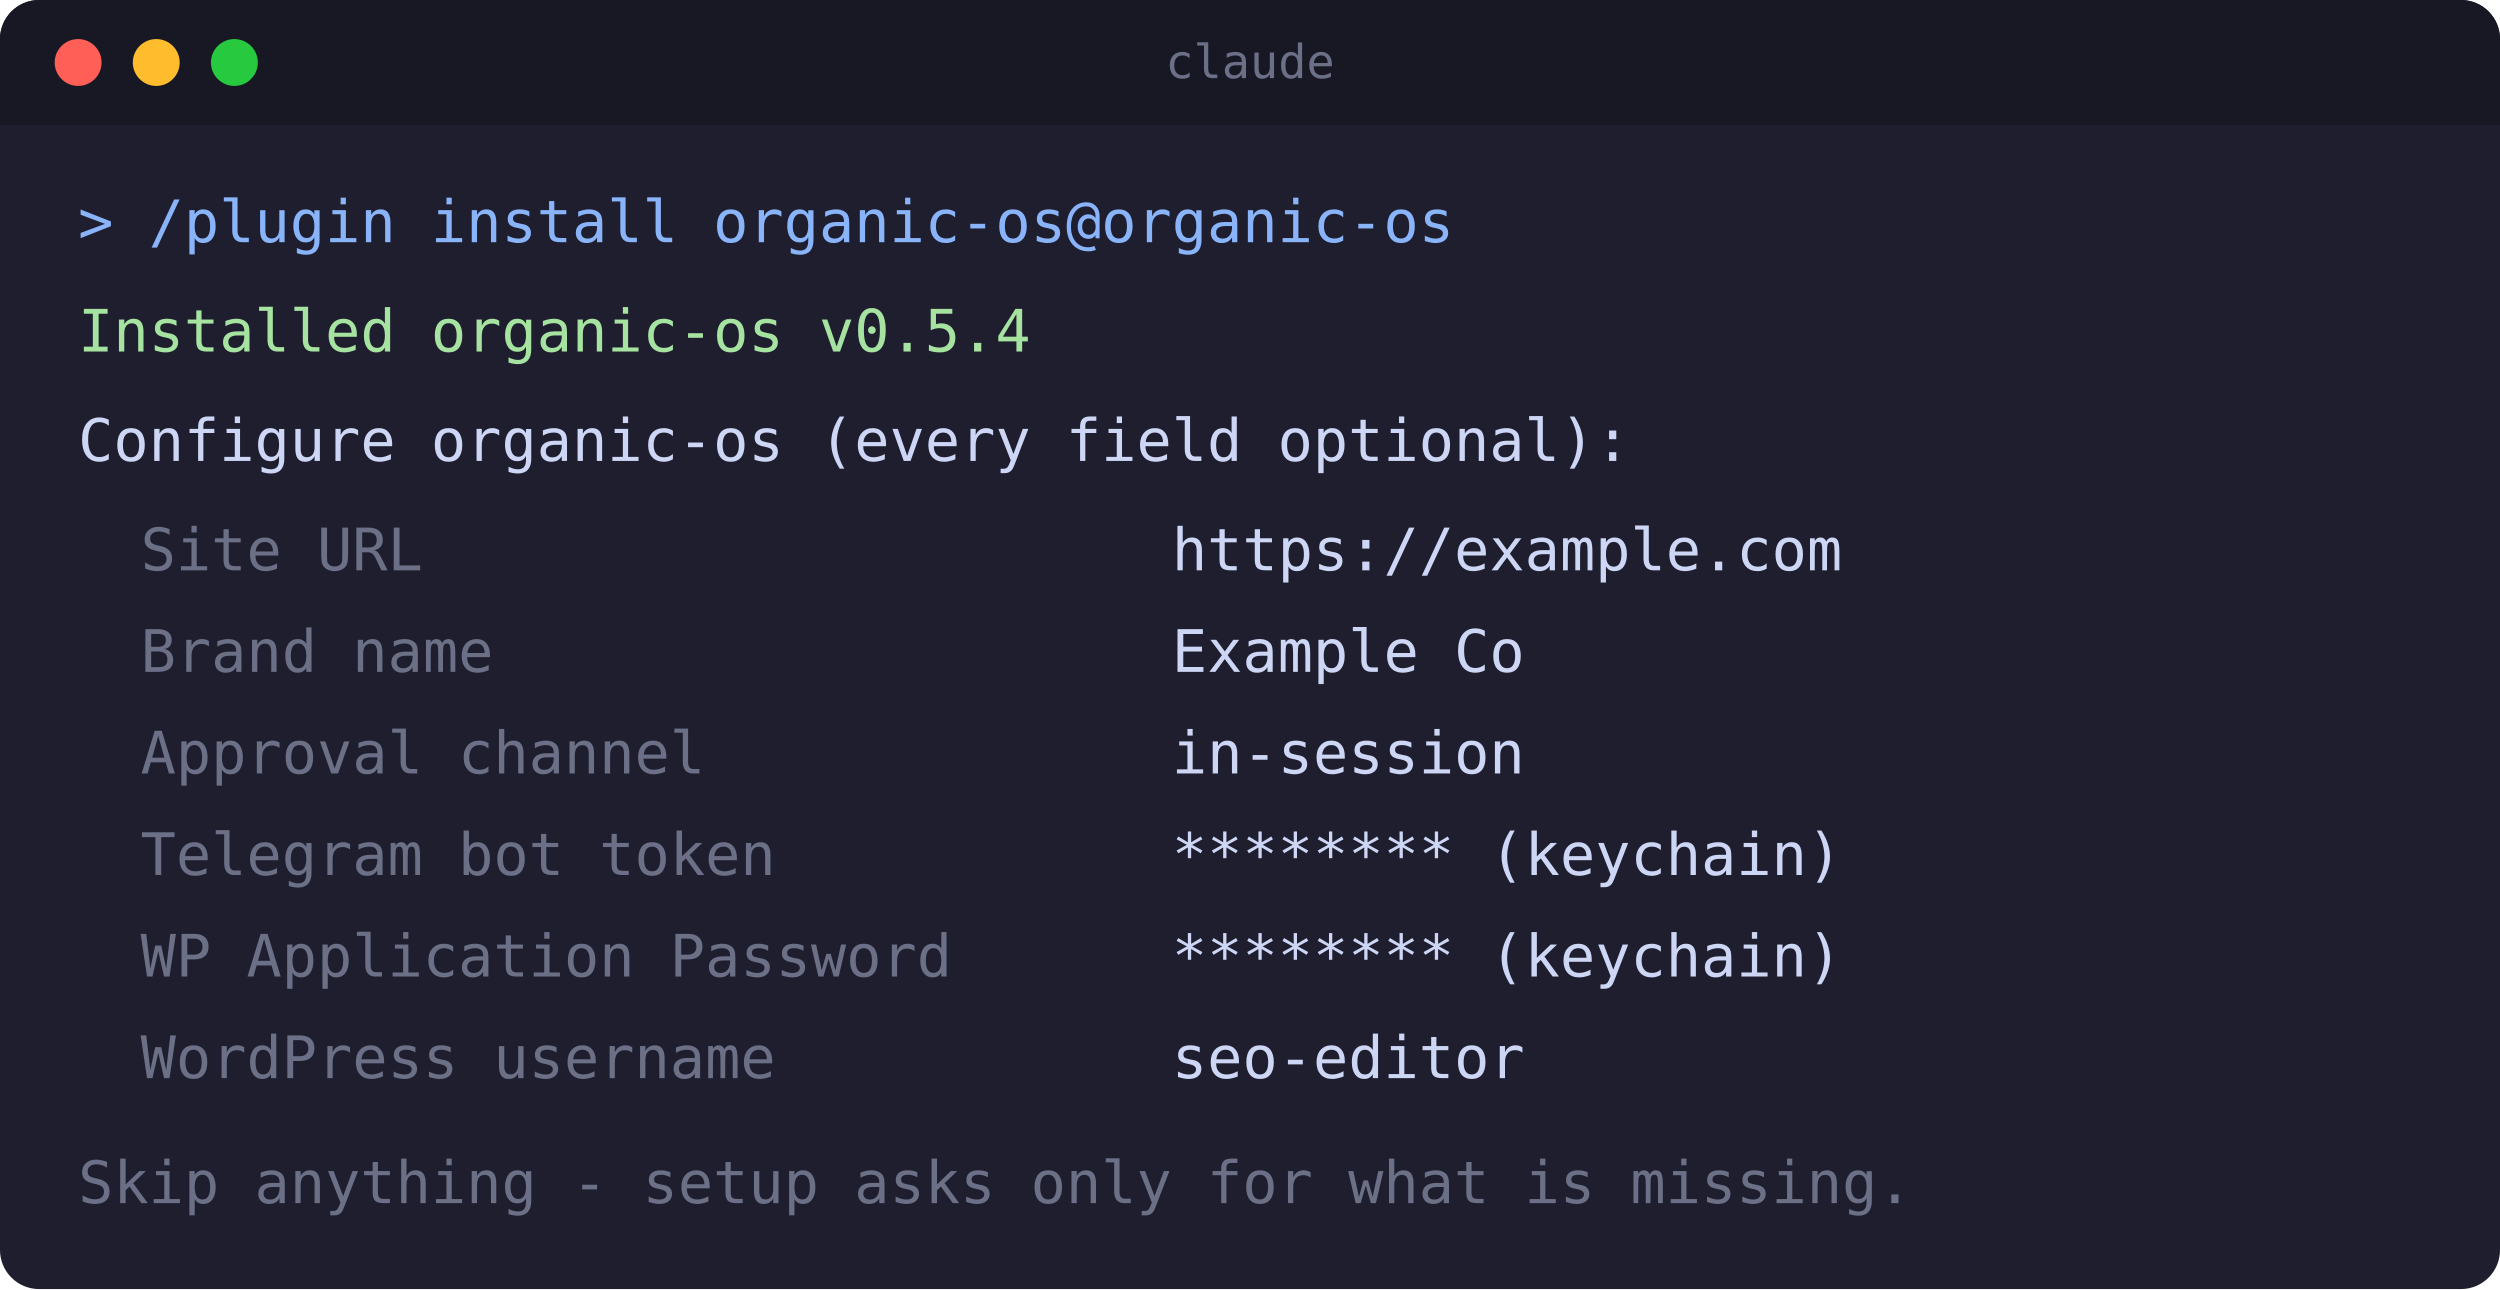
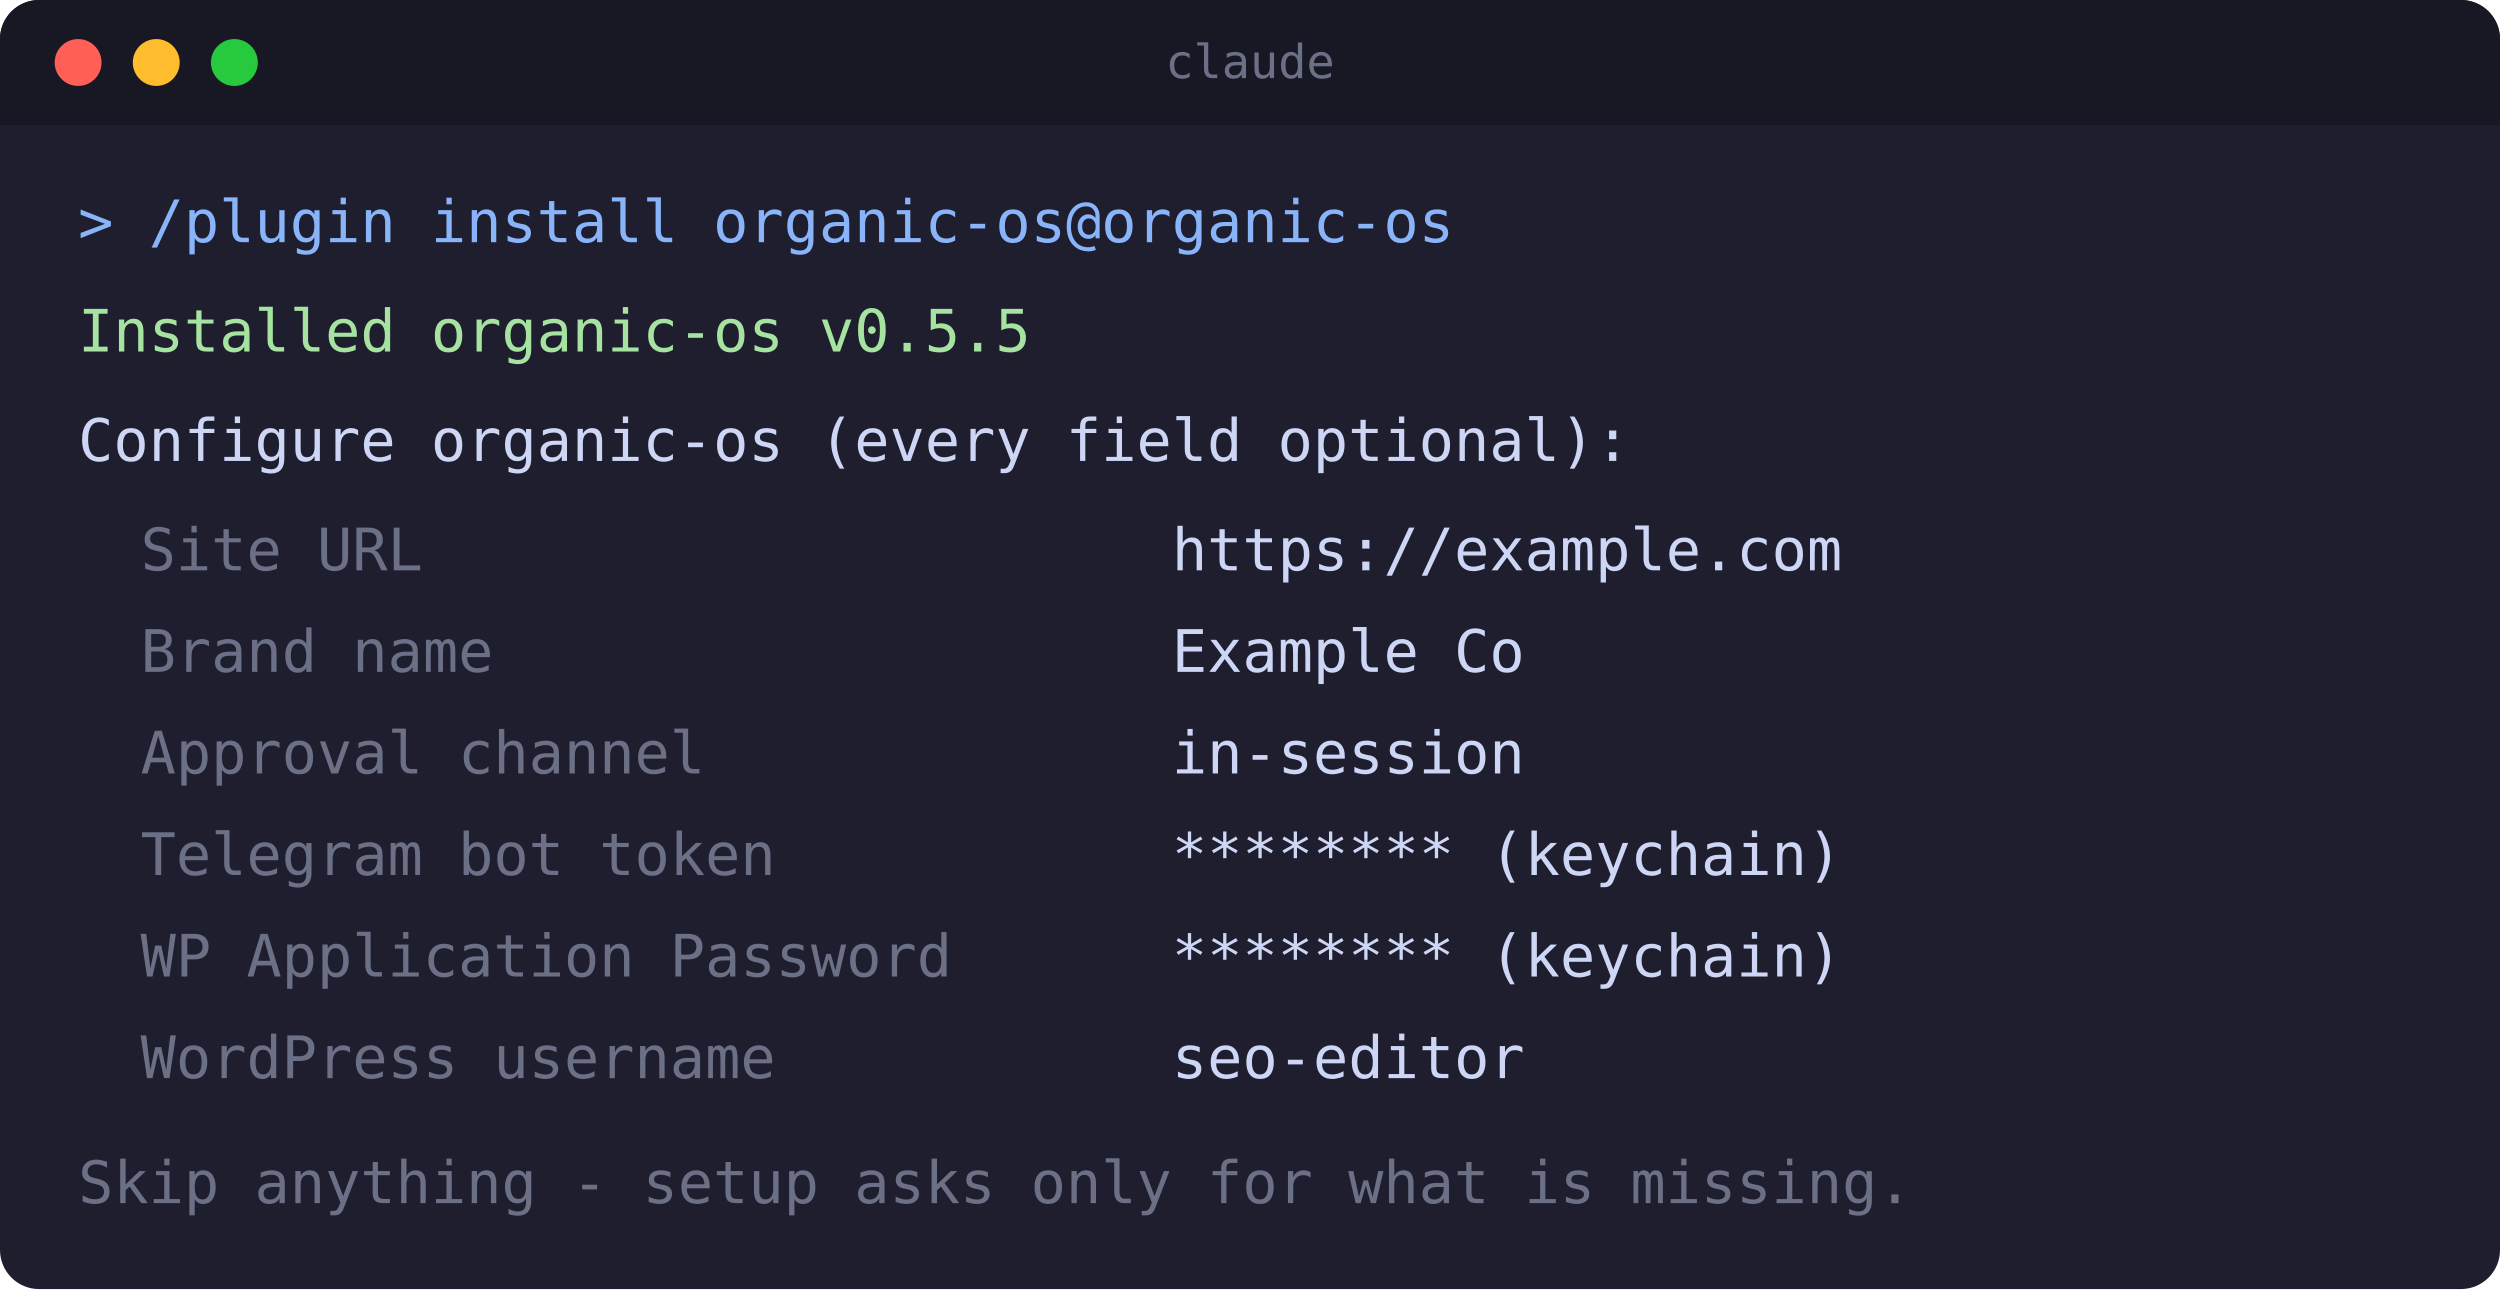
<svg xmlns="http://www.w3.org/2000/svg" width="640" height="330" viewBox="0 0 640 330" role="img" aria-label="Terminal: the organic-os enable-time configuration form">
  <rect x="0" y="0" width="640" height="330" rx="10" fill="#1e1e2e" />
  <rect x="0" y="0" width="640" height="32" rx="10" fill="#181825" />
  <rect x="0" y="22" width="640" height="10" fill="#181825" />
  <circle cx="20" cy="16" r="6" fill="#ff5f56" />
  <circle cx="40" cy="16" r="6" fill="#ffbd2e" />
  <circle cx="60" cy="16" r="6" fill="#27c93f" />
  <text x="320" y="20" text-anchor="middle" font-family="monospace" font-size="12" fill="#6c7086">claude</text>
  <text x="20" y="62" font-family="monospace" font-size="15" fill="#89b4fa">&gt; /plugin install organic-os@organic-os</text>
-   <text x="20" y="90" font-family="monospace" font-size="15" fill="#a6e3a1">Installed organic-os v0.5.4</text>
+   <text x="20" y="90" font-family="monospace" font-size="15" fill="#a6e3a1">Installed organic-os v0.5.5</text>
  <text x="20" y="118" font-family="monospace" font-size="15" fill="#cdd6f4">Configure organic-os (every field optional):</text>
  <text x="36" y="146" font-family="monospace" font-size="15" fill="#6c7086">Site URL</text>
  <text x="300" y="146" font-family="monospace" font-size="15" fill="#cdd6f4">https://example.com</text>
  <text x="36" y="172" font-family="monospace" font-size="15" fill="#6c7086">Brand name</text>
  <text x="300" y="172" font-family="monospace" font-size="15" fill="#cdd6f4">Example Co</text>
  <text x="36" y="198" font-family="monospace" font-size="15" fill="#6c7086">Approval channel</text>
  <text x="300" y="198" font-family="monospace" font-size="15" fill="#cdd6f4">in-session</text>
  <text x="36" y="224" font-family="monospace" font-size="15" fill="#6c7086">Telegram bot token</text>
  <text x="300" y="224" font-family="monospace" font-size="15" fill="#cdd6f4">******** (keychain)</text>
  <text x="36" y="250" font-family="monospace" font-size="15" fill="#6c7086">WP Application Password</text>
  <text x="300" y="250" font-family="monospace" font-size="15" fill="#cdd6f4">******** (keychain)</text>
  <text x="36" y="276" font-family="monospace" font-size="15" fill="#6c7086">WordPress username</text>
  <text x="300" y="276" font-family="monospace" font-size="15" fill="#cdd6f4">seo-editor</text>
  <text x="20" y="308" font-family="monospace" font-size="15" fill="#6c7086">Skip anything - setup asks only for what is missing.</text>
</svg>
